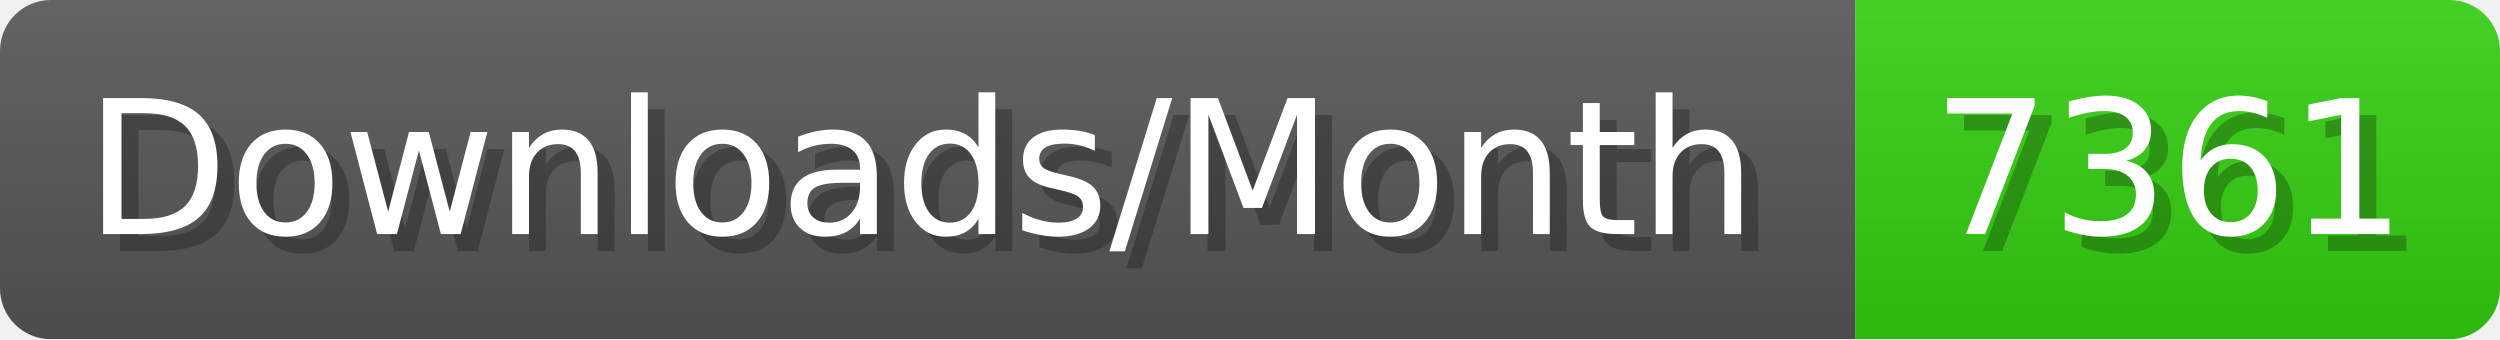
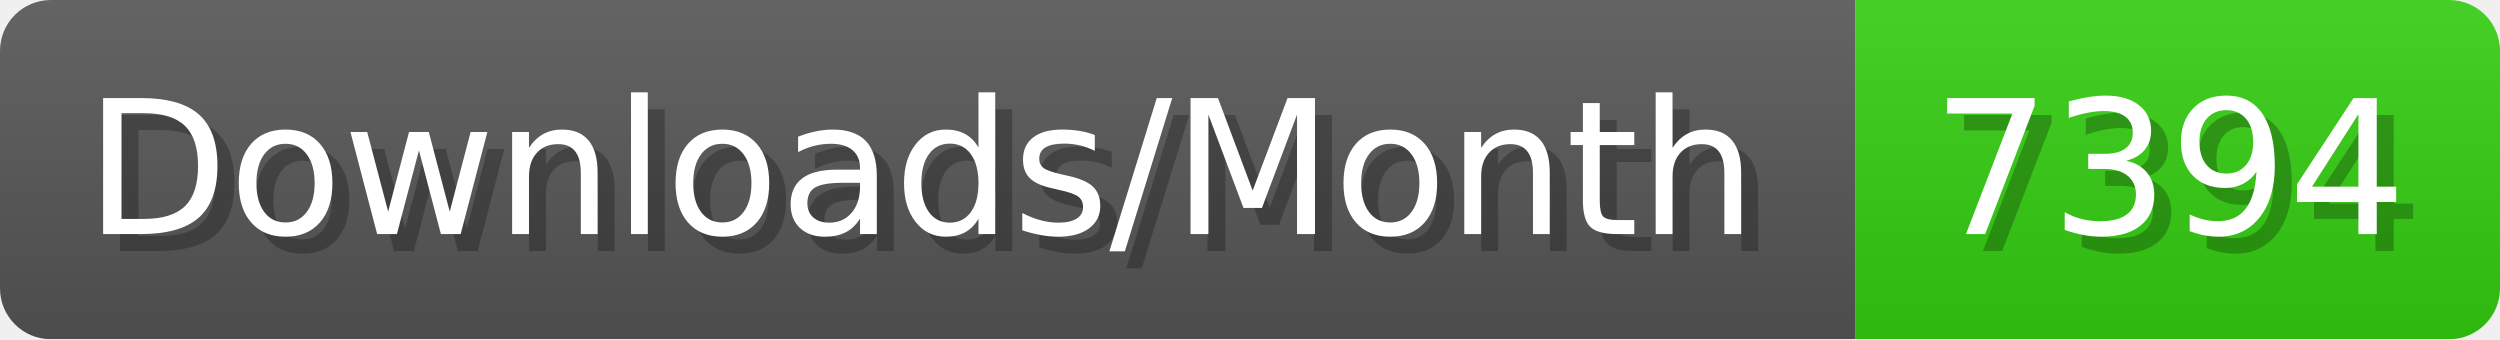
- <svg xmlns="http://www.w3.org/2000/svg" width="147.4" height="20" viewBox="0 0 1474 200" role="img" aria-label="Downloads/Month: 7361">
+ <svg xmlns="http://www.w3.org/2000/svg" width="147.4" height="20" viewBox="0 0 1474 200" role="img" aria-label="Downloads/Month: 7394">
  <linearGradient id="YlXUI" x2="0" y2="100%">
    <stop offset="0" stop-opacity=".1" stop-color="#EEE" />
    <stop offset="1" stop-opacity=".1" />
  </linearGradient>
  <mask id="JHhop">
    <rect width="1474" height="200" rx="30" fill="#FFF" />
  </mask>
  <g mask="url(#JHhop)">
    <rect width="1094" height="200" fill="#555" />
    <rect width="380" height="200" fill="#3C1" x="1094" />
    <rect width="1474" height="200" fill="url(#YlXUI)" />
  </g>
  <g aria-hidden="true" fill="#fff" text-anchor="start" font-family="Verdana,DejaVu Sans,sans-serif" font-size="110">
    <text x="60" y="148" textLength="994" fill="#000" opacity="0.25">Downloads/Month</text>
    <text x="50" y="138" textLength="994">Downloads/Month</text>
-     <text x="1149" y="148" textLength="280" fill="#000" opacity="0.25">7361</text>
-     <text x="1139" y="138" textLength="280">7361</text>
+     <text x="1149" y="148" textLength="280" fill="#000" opacity="0.25">7394</text>
+     <text x="1139" y="138" textLength="280">7394</text>
  </g>
</svg>
